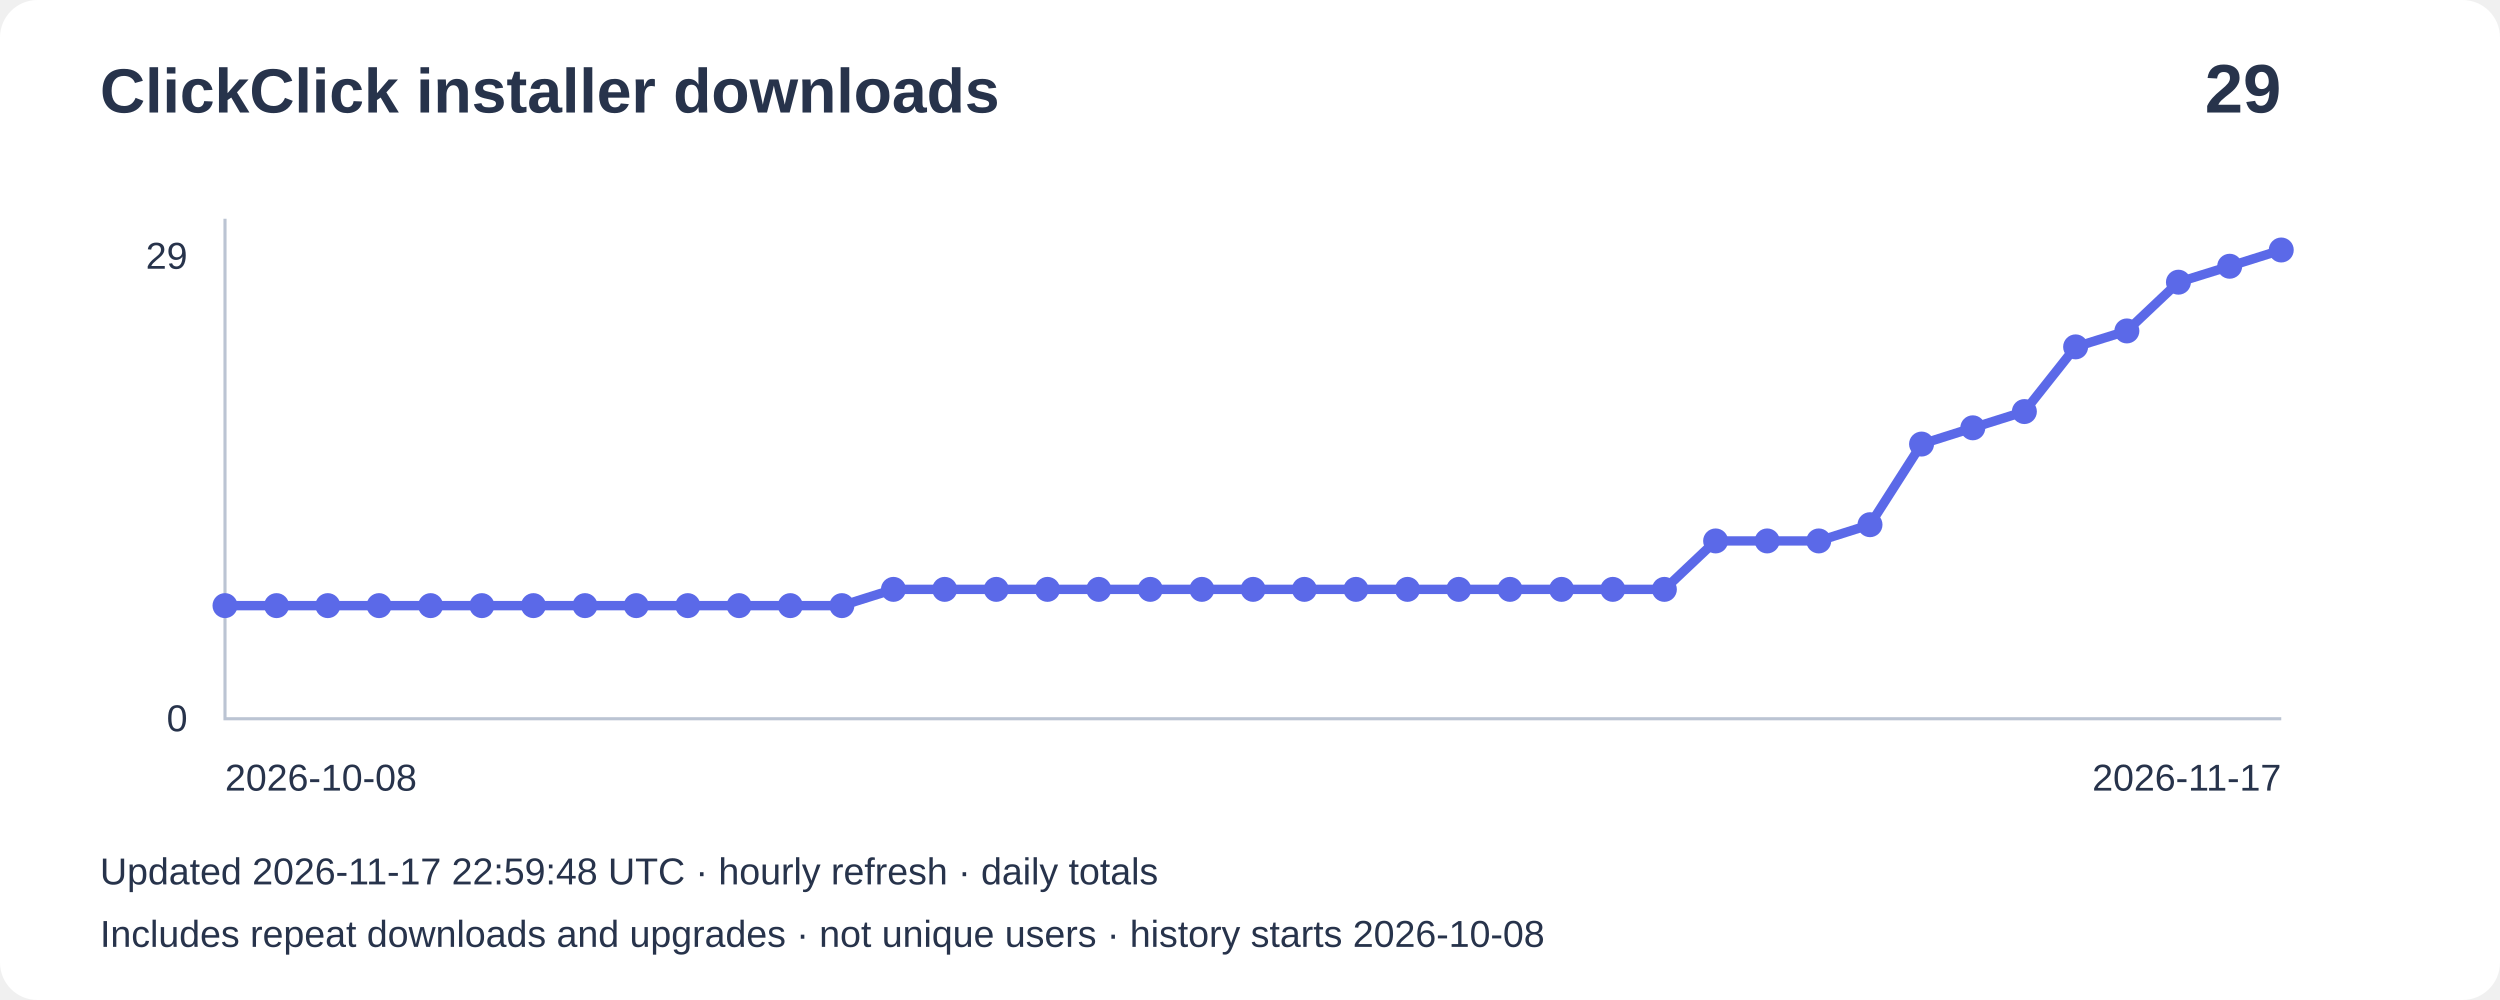
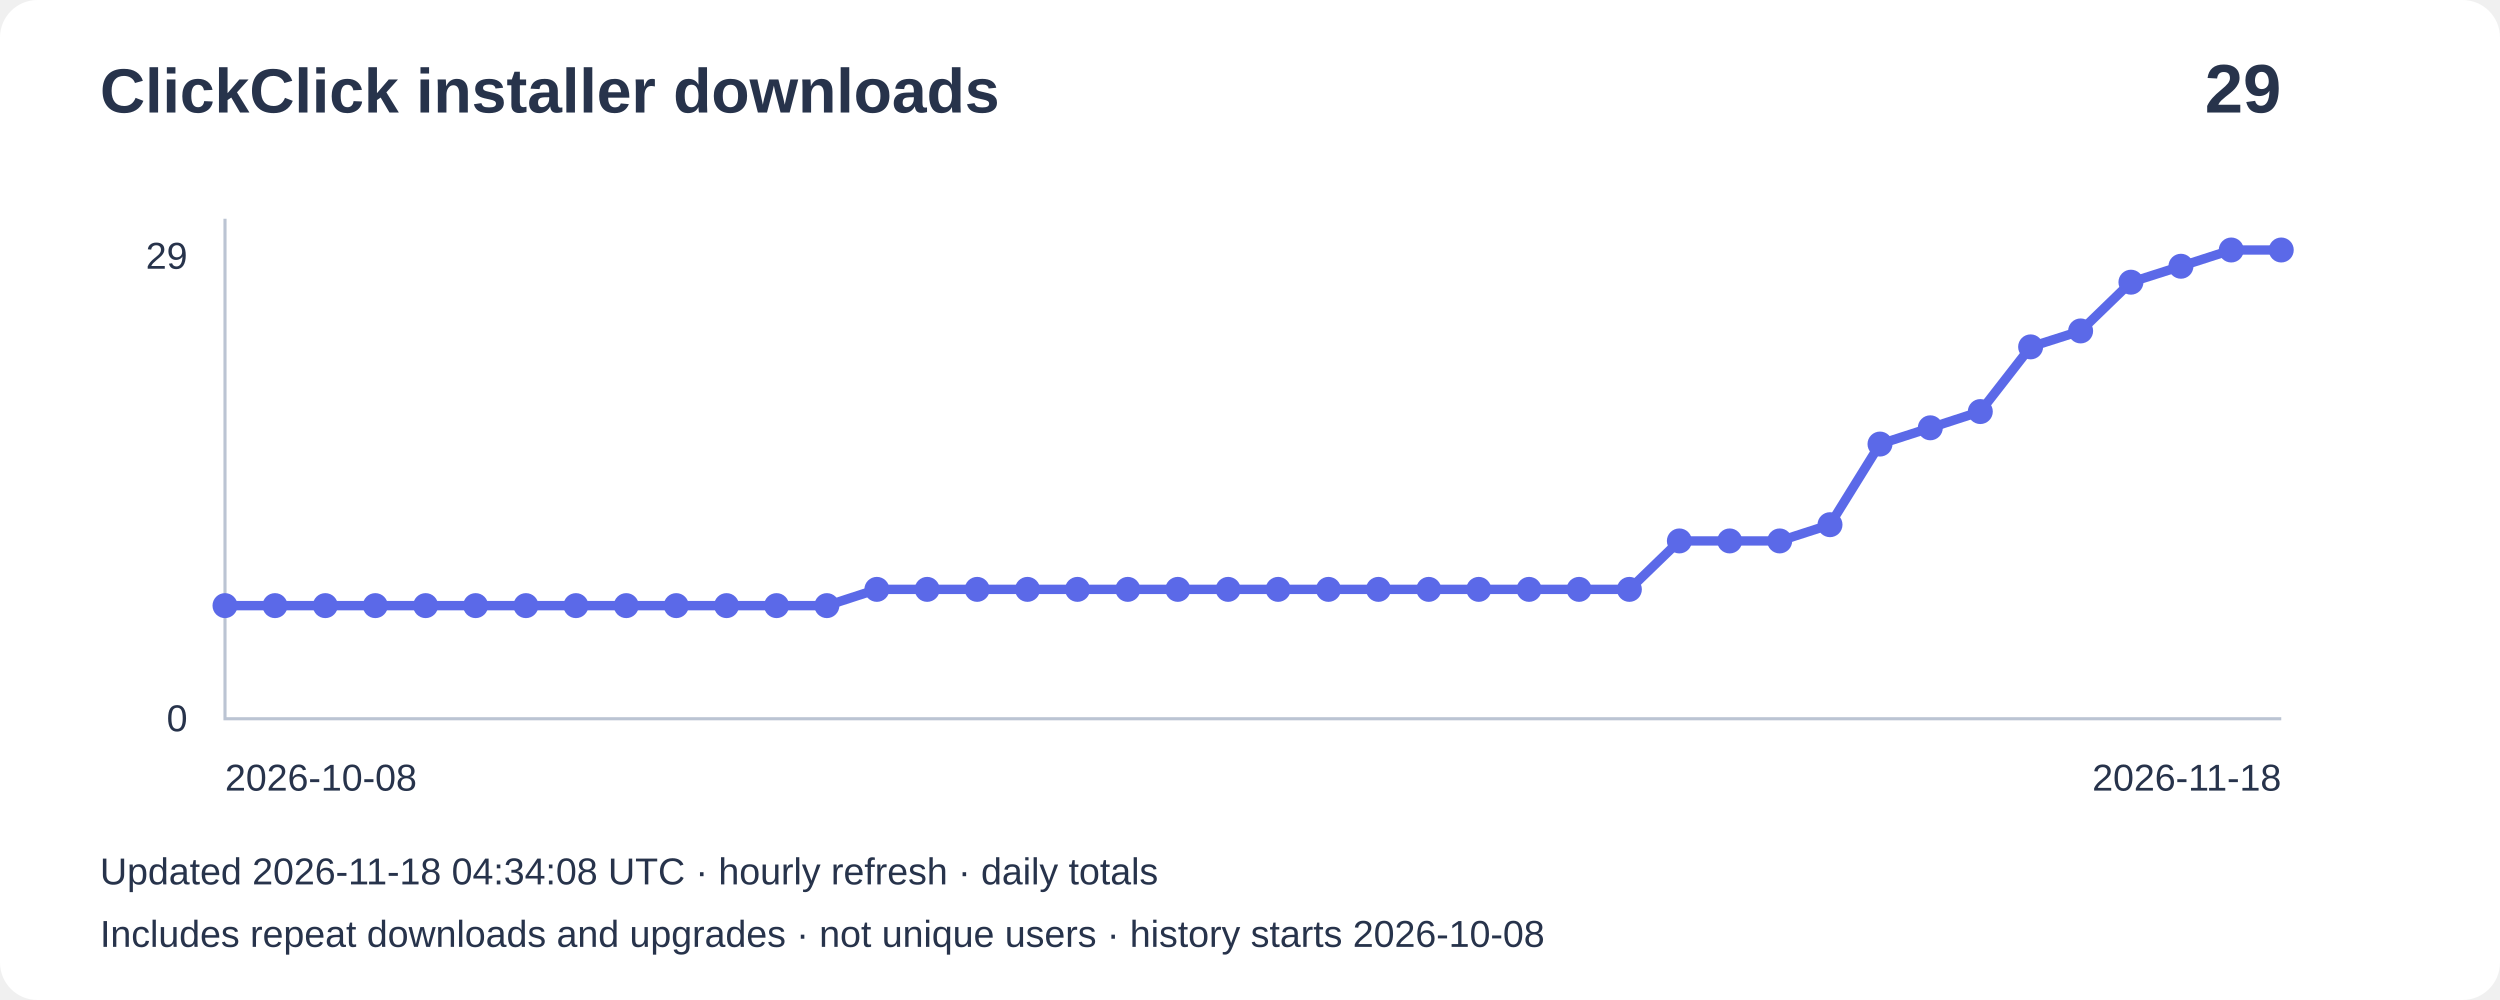
<svg xmlns="http://www.w3.org/2000/svg" width="800" height="320" viewBox="0 0 800 320" role="img" aria-label="Installer downloads: 29">
  <rect width="800" height="320" rx="12" fill="#ffffff" />
  <g font-family="Arial,sans-serif" fill="#27334b">
    <text x="32" y="36" font-size="20" font-weight="bold">ClickClick installer downloads</text>
    <text x="730" y="36" font-size="22" text-anchor="end" font-weight="bold">29</text>
    <path d="M72 70V230H730" fill="none" stroke="#bbc4d3" />
    <text x="60" y="86" text-anchor="end" font-size="12">29</text>
    <text x="60" y="234" text-anchor="end" font-size="12">0</text>
-     <polyline points="72.0,193.8 88.5,193.8 104.9,193.8 121.3,193.8 137.8,193.8 154.2,193.8 170.7,193.8 187.2,193.8 203.6,193.8 220.1,193.8 236.5,193.8 252.9,193.8 269.4,193.8 285.9,188.6 302.3,188.6 318.8,188.6 335.2,188.6 351.6,188.6 368.1,188.6 384.6,188.6 401.0,188.6 417.4,188.6 433.9,188.6 450.4,188.6 466.8,188.6 483.2,188.6 499.7,188.6 516.1,188.6 532.6,188.6 549.0,173.1 565.5,173.1 582.0,173.1 598.4,167.9 614.9,142.1 631.3,136.9 647.8,131.7 664.2,111.0 680.6,105.9 697.1,90.3 713.5,85.2 730.0,80.0" fill="none" stroke="#5b69e8" stroke-width="3" />
+     <polyline points="72.0,193.8 88.0,193.8 104.1,193.8 120.1,193.8 136.2,193.8 152.2,193.8 168.3,193.8 184.3,193.8 200.4,193.8 216.4,193.8 232.5,193.8 248.5,193.8 264.6,193.8 280.6,188.6 296.7,188.6 312.7,188.6 328.8,188.6 344.8,188.6 360.9,188.6 376.9,188.6 393.0,188.6 409.0,188.6 425.1,188.6 441.1,188.6 457.2,188.6 473.2,188.6 489.3,188.6 505.3,188.6 521.4,188.6 537.4,173.1 553.5,173.1 569.5,173.1 585.6,167.9 601.6,142.1 617.7,136.9 633.7,131.7 649.8,111.0 665.8,105.9 681.9,90.3 697.9,85.2 714.0,80.0 730.0,80.0" fill="none" stroke="#5b69e8" stroke-width="3" />
    <circle cx="72.0" cy="193.8" r="4" fill="#5b69e8" />
-     <circle cx="88.5" cy="193.8" r="4" fill="#5b69e8" />
-     <circle cx="104.9" cy="193.8" r="4" fill="#5b69e8" />
-     <circle cx="121.3" cy="193.8" r="4" fill="#5b69e8" />
-     <circle cx="137.8" cy="193.8" r="4" fill="#5b69e8" />
-     <circle cx="154.2" cy="193.8" r="4" fill="#5b69e8" />
-     <circle cx="170.7" cy="193.8" r="4" fill="#5b69e8" />
-     <circle cx="187.2" cy="193.8" r="4" fill="#5b69e8" />
-     <circle cx="203.6" cy="193.8" r="4" fill="#5b69e8" />
-     <circle cx="220.1" cy="193.8" r="4" fill="#5b69e8" />
-     <circle cx="236.5" cy="193.8" r="4" fill="#5b69e8" />
-     <circle cx="252.9" cy="193.8" r="4" fill="#5b69e8" />
-     <circle cx="269.4" cy="193.8" r="4" fill="#5b69e8" />
-     <circle cx="285.9" cy="188.6" r="4" fill="#5b69e8" />
-     <circle cx="302.3" cy="188.6" r="4" fill="#5b69e8" />
-     <circle cx="318.8" cy="188.6" r="4" fill="#5b69e8" />
-     <circle cx="335.2" cy="188.6" r="4" fill="#5b69e8" />
-     <circle cx="351.6" cy="188.6" r="4" fill="#5b69e8" />
-     <circle cx="368.1" cy="188.6" r="4" fill="#5b69e8" />
-     <circle cx="384.6" cy="188.6" r="4" fill="#5b69e8" />
-     <circle cx="401.0" cy="188.6" r="4" fill="#5b69e8" />
-     <circle cx="417.4" cy="188.6" r="4" fill="#5b69e8" />
-     <circle cx="433.9" cy="188.6" r="4" fill="#5b69e8" />
-     <circle cx="450.4" cy="188.6" r="4" fill="#5b69e8" />
-     <circle cx="466.8" cy="188.6" r="4" fill="#5b69e8" />
-     <circle cx="483.2" cy="188.6" r="4" fill="#5b69e8" />
-     <circle cx="499.7" cy="188.6" r="4" fill="#5b69e8" />
-     <circle cx="516.1" cy="188.6" r="4" fill="#5b69e8" />
-     <circle cx="532.6" cy="188.6" r="4" fill="#5b69e8" />
-     <circle cx="549.0" cy="173.1" r="4" fill="#5b69e8" />
-     <circle cx="565.5" cy="173.1" r="4" fill="#5b69e8" />
-     <circle cx="582.0" cy="173.1" r="4" fill="#5b69e8" />
-     <circle cx="598.4" cy="167.9" r="4" fill="#5b69e8" />
-     <circle cx="614.9" cy="142.1" r="4" fill="#5b69e8" />
-     <circle cx="631.3" cy="136.9" r="4" fill="#5b69e8" />
-     <circle cx="647.8" cy="131.7" r="4" fill="#5b69e8" />
-     <circle cx="664.2" cy="111.0" r="4" fill="#5b69e8" />
-     <circle cx="680.6" cy="105.9" r="4" fill="#5b69e8" />
-     <circle cx="697.1" cy="90.3" r="4" fill="#5b69e8" />
-     <circle cx="713.5" cy="85.2" r="4" fill="#5b69e8" />
+     <circle cx="88.0" cy="193.8" r="4" fill="#5b69e8" />
+     <circle cx="104.1" cy="193.8" r="4" fill="#5b69e8" />
+     <circle cx="120.1" cy="193.8" r="4" fill="#5b69e8" />
+     <circle cx="136.2" cy="193.8" r="4" fill="#5b69e8" />
+     <circle cx="152.2" cy="193.8" r="4" fill="#5b69e8" />
+     <circle cx="168.3" cy="193.8" r="4" fill="#5b69e8" />
+     <circle cx="184.3" cy="193.8" r="4" fill="#5b69e8" />
+     <circle cx="200.4" cy="193.8" r="4" fill="#5b69e8" />
+     <circle cx="216.4" cy="193.8" r="4" fill="#5b69e8" />
+     <circle cx="232.5" cy="193.8" r="4" fill="#5b69e8" />
+     <circle cx="248.5" cy="193.8" r="4" fill="#5b69e8" />
+     <circle cx="264.6" cy="193.8" r="4" fill="#5b69e8" />
+     <circle cx="280.6" cy="188.6" r="4" fill="#5b69e8" />
+     <circle cx="296.7" cy="188.6" r="4" fill="#5b69e8" />
+     <circle cx="312.7" cy="188.6" r="4" fill="#5b69e8" />
+     <circle cx="328.8" cy="188.6" r="4" fill="#5b69e8" />
+     <circle cx="344.8" cy="188.6" r="4" fill="#5b69e8" />
+     <circle cx="360.9" cy="188.6" r="4" fill="#5b69e8" />
+     <circle cx="376.9" cy="188.6" r="4" fill="#5b69e8" />
+     <circle cx="393.0" cy="188.6" r="4" fill="#5b69e8" />
+     <circle cx="409.0" cy="188.6" r="4" fill="#5b69e8" />
+     <circle cx="425.1" cy="188.6" r="4" fill="#5b69e8" />
+     <circle cx="441.1" cy="188.6" r="4" fill="#5b69e8" />
+     <circle cx="457.2" cy="188.6" r="4" fill="#5b69e8" />
+     <circle cx="473.2" cy="188.6" r="4" fill="#5b69e8" />
+     <circle cx="489.3" cy="188.6" r="4" fill="#5b69e8" />
+     <circle cx="505.3" cy="188.6" r="4" fill="#5b69e8" />
+     <circle cx="521.4" cy="188.6" r="4" fill="#5b69e8" />
+     <circle cx="537.4" cy="173.1" r="4" fill="#5b69e8" />
+     <circle cx="553.5" cy="173.1" r="4" fill="#5b69e8" />
+     <circle cx="569.5" cy="173.1" r="4" fill="#5b69e8" />
+     <circle cx="585.6" cy="167.9" r="4" fill="#5b69e8" />
+     <circle cx="601.6" cy="142.1" r="4" fill="#5b69e8" />
+     <circle cx="617.7" cy="136.9" r="4" fill="#5b69e8" />
+     <circle cx="633.7" cy="131.7" r="4" fill="#5b69e8" />
+     <circle cx="649.8" cy="111.0" r="4" fill="#5b69e8" />
+     <circle cx="665.8" cy="105.9" r="4" fill="#5b69e8" />
+     <circle cx="681.9" cy="90.3" r="4" fill="#5b69e8" />
+     <circle cx="697.9" cy="85.2" r="4" fill="#5b69e8" />
+     <circle cx="714.0" cy="80.0" r="4" fill="#5b69e8" />
    <circle cx="730.0" cy="80.0" r="4" fill="#5b69e8" />
    <text x="72" y="253" font-size="12">2026-10-08</text>
-     <text x="730" y="253" text-anchor="end" font-size="12">2026-11-17</text>
-     <text x="32" y="283" font-size="12">Updated 2026-11-17 22:59:48 UTC · hourly refresh · daily totals</text>
+     <text x="730" y="253" text-anchor="end" font-size="12">2026-11-18</text>
+     <text x="32" y="283" font-size="12">Updated 2026-11-18 04:34:08 UTC · hourly refresh · daily totals</text>
    <text x="32" y="303" font-size="12">Includes repeat downloads and upgrades · not unique users · history starts 2026-10-08</text>
  </g>
</svg>
